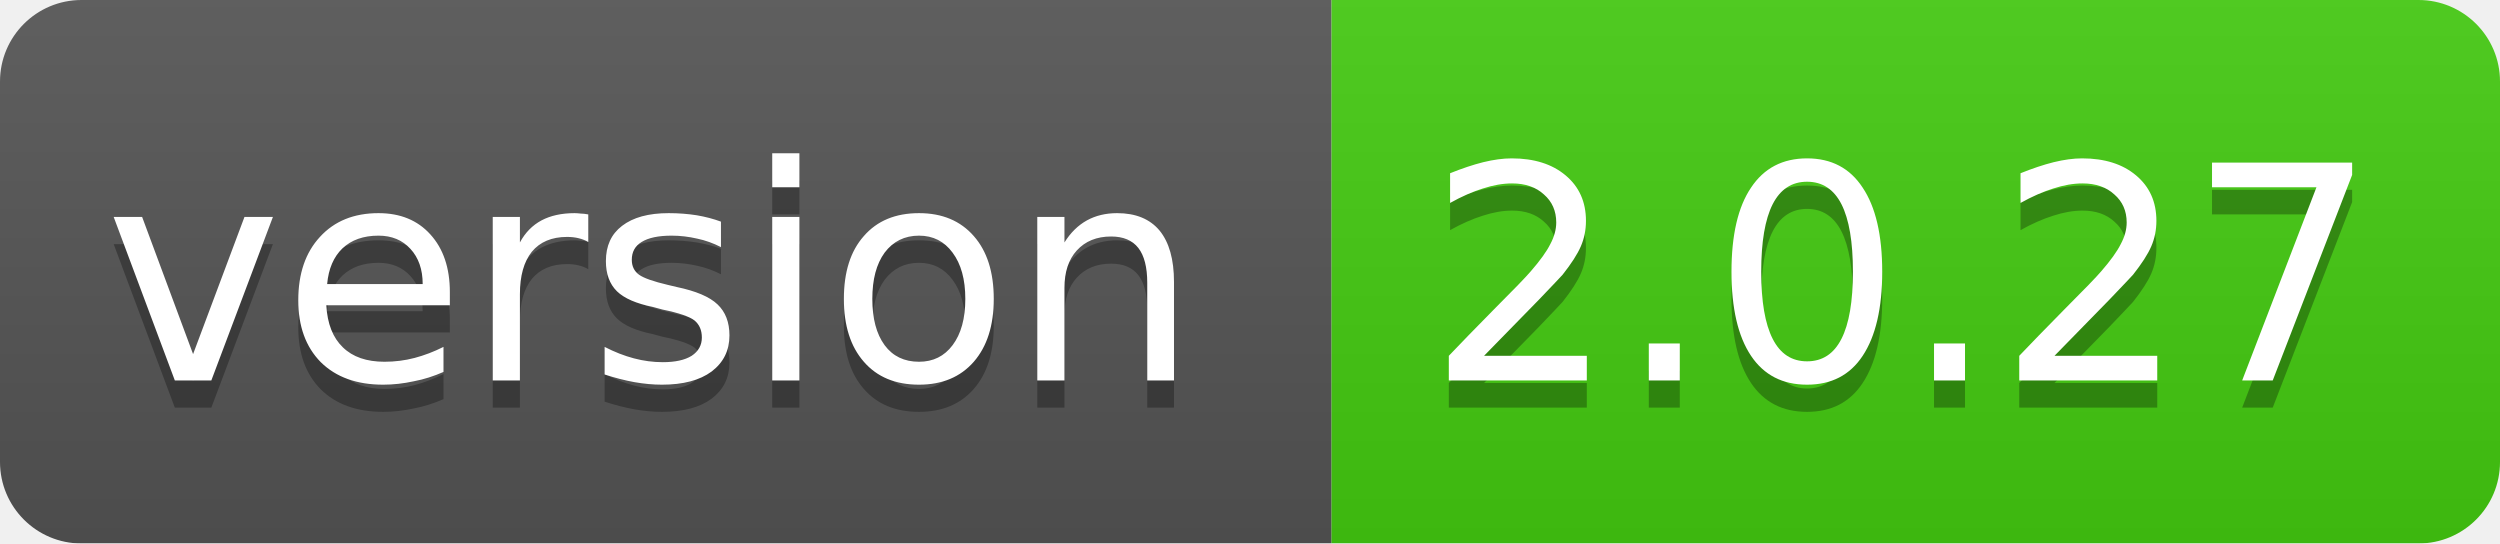
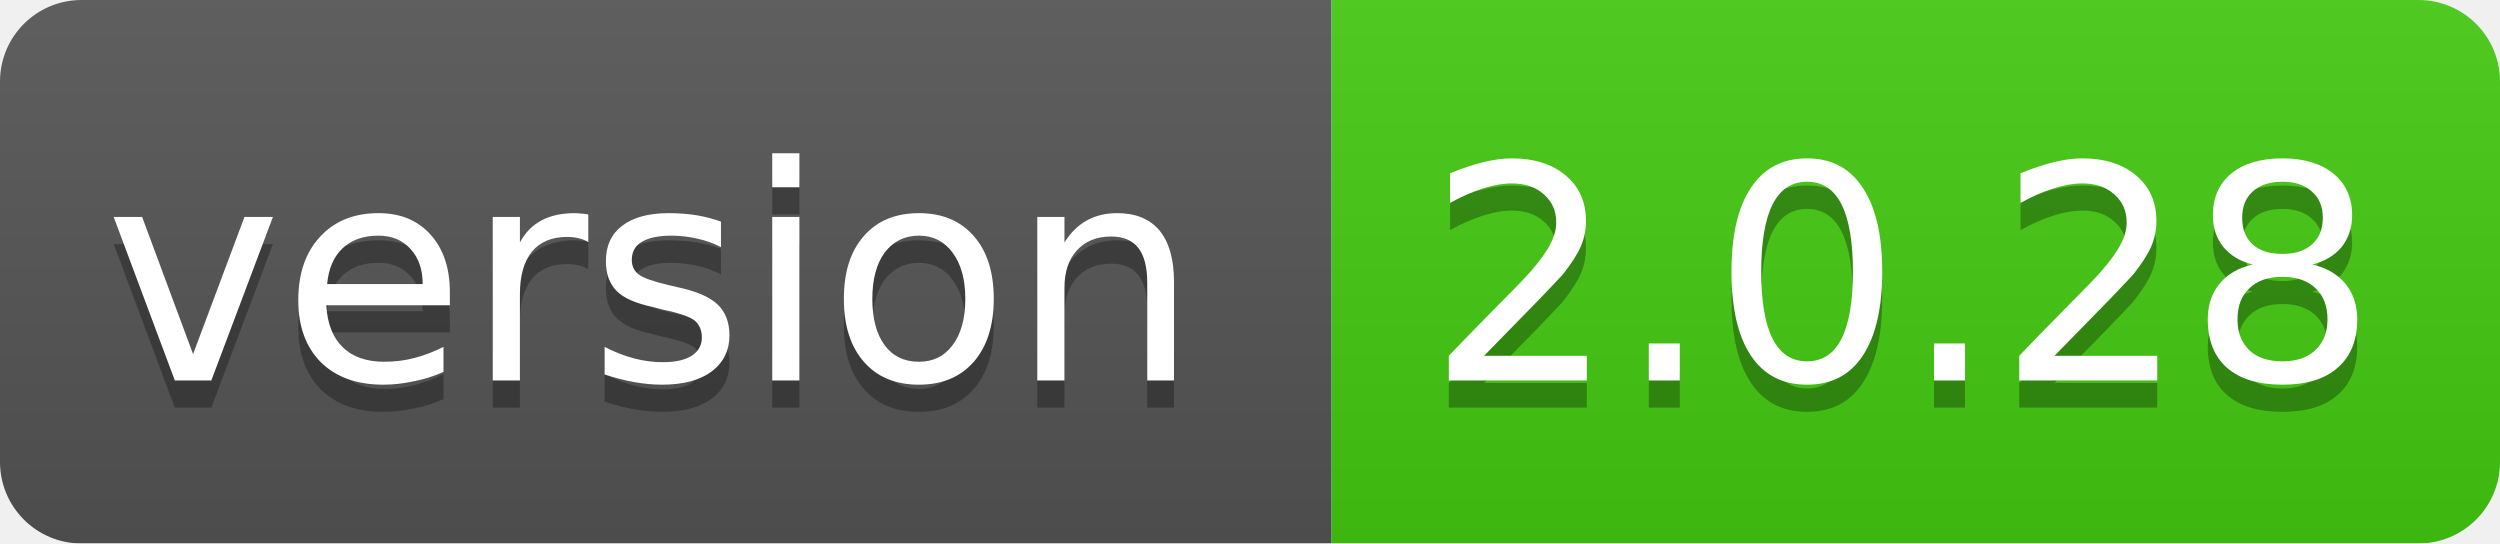
<svg xmlns="http://www.w3.org/2000/svg" width="92" height="20">
  <linearGradient id="smooth" x2="0" y2="100%">
    <stop offset="0" stop-color="#bbb" stop-opacity=".1" />
    <stop offset="1" stop-opacity=".1" />
  </linearGradient>
  <mask id="round">
    <rect width="92" height="20" rx="3" fill="#fff" />
  </mask>
  <g mask="url(#round)">
    <rect width="49" height="20" fill="#555" />
    <rect x="49" width="43" height="20" fill="#44cc11" />
    <rect width="92" height="20" fill="url(#smooth)" />
  </g>
  <g fill="#fff" text-anchor="middle" font-family="DejaVu Sans,Verdana,Geneva,sans-serif" font-size="11">
    <text x="24" y="15" fill="#010101" fill-opacity=".3">version</text>
    <text x="24" y="14">version</text>
-     <text x="70" y="15" fill="#010101" fill-opacity=".3">2.0.27</text>
-     <text x="70" y="14">2.0.27</text>
+     <text x="70" y="15" fill="#010101" fill-opacity=".3">2.0.28</text>
+     <text x="70" y="14">2.0.28</text>
  </g>
</svg>
